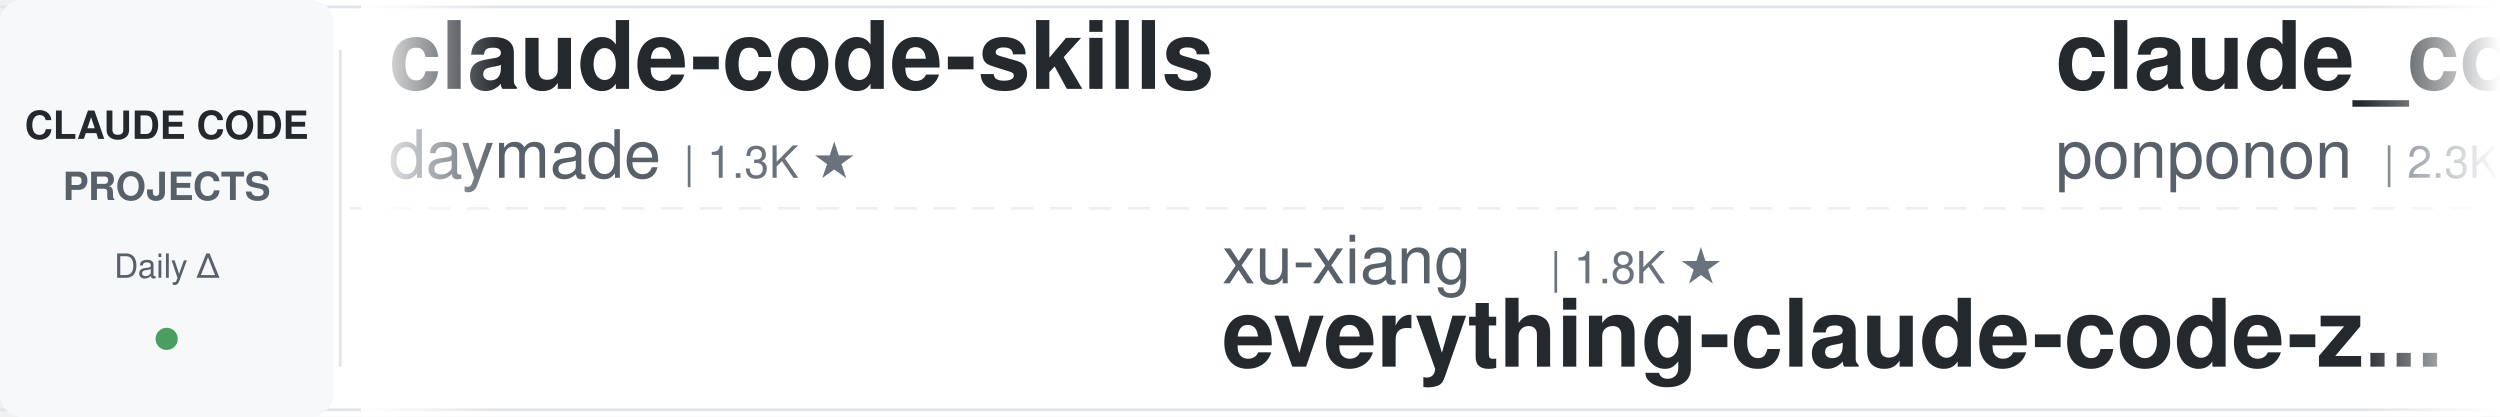
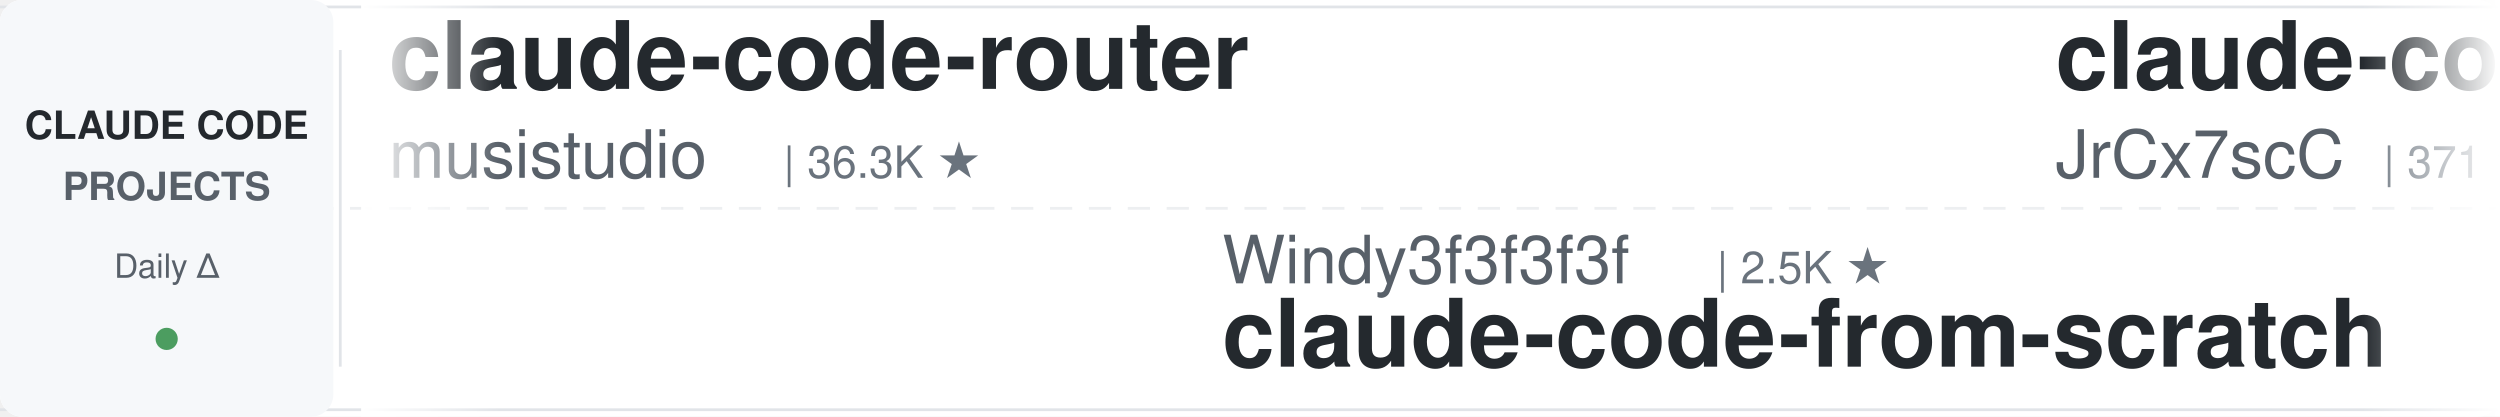
<svg xmlns="http://www.w3.org/2000/svg" width="900" height="150">
  <defs>
    <linearGradient id="leftFade" x1="0%" y1="0%" x2="100%" y2="0%">
      <stop offset="0%" style="stop-color:#ffffff;stop-opacity:1" />
      <stop offset="100%" style="stop-color:#ffffff;stop-opacity:0" />
    </linearGradient>
    <linearGradient id="rightFade" x1="0%" y1="0%" x2="100%" y2="0%">
      <stop offset="0%" style="stop-color:#ffffff;stop-opacity:0" />
      <stop offset="100%" style="stop-color:#ffffff;stop-opacity:1" />
    </linearGradient>
  </defs>
  <rect width="900" height="150" fill="#ffffff" rx="8" />
  <rect x="0" y="2" width="900" height="1" fill="#e1e4e8" />
  <rect x="0" y="147" width="900" height="1" fill="#e1e4e8" />
  <line x1="0" y1="75" x2="900" y2="75" stroke="#e1e4e8" stroke-width="1" stroke-dasharray="8 6" opacity="0.6" />
  <rect x="0" y="0" width="120" height="150" fill="#f6f8fa" rx="8" />
  <text x="60" y="50" font-family="-apple-system, BlinkMacSystemFont, 'Segoe UI', Helvetica, Arial, sans-serif" font-size="14" font-weight="600" fill="#24292e" text-anchor="middle">CLAUDE CODE</text>
  <text x="60" y="72" font-family="-apple-system, BlinkMacSystemFont, 'Segoe UI', Helvetica, Arial, sans-serif" font-size="14" font-weight="600" fill="#586069" text-anchor="middle">PROJECTS</text>
  <text x="60" y="100" font-family="-apple-system, BlinkMacSystemFont, 'Segoe UI', Helvetica, Arial, sans-serif" font-size="12" font-weight="500" fill="#586069" text-anchor="middle">Daily Δ</text>
  <circle cx="60" cy="122" r="4" fill="#22863a" opacity="0.8" />
  <rect x="122" y="18" width="1" height="114" fill="#e1e4e8" />
  <clipPath id="tickerClip">
    <rect x="130" y="0" width="770" height="150" />
  </clipPath>
  <g clip-path="url(#tickerClip)">
    <g id="tickerItems">
      <animateTransform attributeName="transform" attributeType="XML" type="translate" from="0 0" to="-3000 0" dur="54s" repeatCount="indefinite" />
      <g transform="translate(0, 0)">
-         <text x="140" y="32" font-family="-apple-system, BlinkMacSystemFont, 'Segoe UI', Helvetica, Arial, sans-serif" font-size="34" font-weight="600" fill="#24292e">claude-code-skills</text>
-         <text x="140" y="64" font-family="-apple-system, BlinkMacSystemFont, 'Segoe UI', Helvetica, Arial, sans-serif" font-size="24" font-weight="400" fill="#586069">daymade</text>
-         <text x="246" y="64" font-family="-apple-system, BlinkMacSystemFont, 'Segoe UI', Helvetica, Arial, sans-serif" font-size="16" font-weight="500" fill="#6a737d">| 1.3K ★</text>
+         <text x="140" y="32" font-family="-apple-system, BlinkMacSystemFont, 'Segoe UI', Helvetica, Arial, sans-serif" font-size="34" font-weight="600" fill="#24292e">claude-code-router</text>
+         <text x="140" y="64" font-family="-apple-system, BlinkMacSystemFont, 'Segoe UI', Helvetica, Arial, sans-serif" font-size="24" font-weight="400" fill="#586069">musistudio</text>
+         <text x="282" y="64" font-family="-apple-system, BlinkMacSystemFont, 'Segoe UI', Helvetica, Arial, sans-serif" font-size="16" font-weight="500" fill="#6a737d">| 36.3K ★</text>
      </g>
      <g transform="translate(300, 0)">
-         <text x="140" y="102" font-family="-apple-system, BlinkMacSystemFont, 'Segoe UI', Helvetica, Arial, sans-serif" font-size="24" font-weight="400" fill="#586069">xu-xiang</text>
-         <text x="258" y="102" font-family="-apple-system, BlinkMacSystemFont, 'Segoe UI', Helvetica, Arial, sans-serif" font-size="16" font-weight="500" fill="#6a737d">| 1.8K ★</text>
-         <text x="140" y="132" font-family="-apple-system, BlinkMacSystemFont, 'Segoe UI', Helvetica, Arial, sans-serif" font-size="34" font-weight="600" fill="#24292e">everything-claude-code-z...</text>
+         <text x="140" y="102" font-family="-apple-system, BlinkMacSystemFont, 'Segoe UI', Helvetica, Arial, sans-serif" font-size="24" font-weight="400" fill="#586069">Windy3f3f3f3f</text>
+         <text x="318" y="102" font-family="-apple-system, BlinkMacSystemFont, 'Segoe UI', Helvetica, Arial, sans-serif" font-size="16" font-weight="500" fill="#6a737d">| 2.5K ★</text>
+         <text x="140" y="132" font-family="-apple-system, BlinkMacSystemFont, 'Segoe UI', Helvetica, Arial, sans-serif" font-size="34" font-weight="600" fill="#24292e">claude-code-from-scratch</text>
      </g>
      <g transform="translate(600, 0)">
-         <text x="140" y="32" font-family="-apple-system, BlinkMacSystemFont, 'Segoe UI', Helvetica, Arial, sans-serif" font-size="34" font-weight="600" fill="#24292e">claude_code_src</text>
-         <text x="140" y="64" font-family="-apple-system, BlinkMacSystemFont, 'Segoe UI', Helvetica, Arial, sans-serif" font-size="24" font-weight="400" fill="#586069">ponponon</text>
-         <text x="258" y="64" font-family="-apple-system, BlinkMacSystemFont, 'Segoe UI', Helvetica, Arial, sans-serif" font-size="16" font-weight="500" fill="#6a737d">| 2.3K ★</text>
+         <text x="140" y="32" font-family="-apple-system, BlinkMacSystemFont, 'Segoe UI', Helvetica, Arial, sans-serif" font-size="34" font-weight="600" fill="#24292e">claude-code-source</text>
+         <text x="140" y="64" font-family="-apple-system, BlinkMacSystemFont, 'Segoe UI', Helvetica, Arial, sans-serif" font-size="24" font-weight="400" fill="#586069">JrCx7scC</text>
+         <text x="258" y="64" font-family="-apple-system, BlinkMacSystemFont, 'Segoe UI', Helvetica, Arial, sans-serif" font-size="16" font-weight="500" fill="#6a737d">| 371 ★</text>
      </g>
      <g transform="translate(900, 0)">
-         <text x="140" y="102" font-family="-apple-system, BlinkMacSystemFont, 'Segoe UI', Helvetica, Arial, sans-serif" font-size="24" font-weight="400" fill="#586069">kodu-ai</text>
-         <text x="246" y="102" font-family="-apple-system, BlinkMacSystemFont, 'Segoe UI', Helvetica, Arial, sans-serif" font-size="16" font-weight="500" fill="#6a737d">| 5.2K ★</text>
-         <text x="140" y="132" font-family="-apple-system, BlinkMacSystemFont, 'Segoe UI', Helvetica, Arial, sans-serif" font-size="34" font-weight="600" fill="#24292e">claude-coder</text>
+         <text x="140" y="102" font-family="-apple-system, BlinkMacSystemFont, 'Segoe UI', Helvetica, Arial, sans-serif" font-size="24" font-weight="400" fill="#586069">disler</text>
+         <text x="234" y="102" font-family="-apple-system, BlinkMacSystemFont, 'Segoe UI', Helvetica, Arial, sans-serif" font-size="16" font-weight="500" fill="#6a737d">| 1.6K ★</text>
+         <text x="140" y="132" font-family="-apple-system, BlinkMacSystemFont, 'Segoe UI', Helvetica, Arial, sans-serif" font-size="34" font-weight="600" fill="#24292e">pi-vs-claude-code</text>
      </g>
      <g transform="translate(1200, 0)">
-         <text x="140" y="32" font-family="-apple-system, BlinkMacSystemFont, 'Segoe UI', Helvetica, Arial, sans-serif" font-size="34" font-weight="600" fill="#24292e">how-claude-code-works</text>
-         <text x="140" y="64" font-family="-apple-system, BlinkMacSystemFont, 'Segoe UI', Helvetica, Arial, sans-serif" font-size="24" font-weight="400" fill="#586069">Windy3f3f3f3f</text>
-         <text x="318" y="64" font-family="-apple-system, BlinkMacSystemFont, 'Segoe UI', Helvetica, Arial, sans-serif" font-size="16" font-weight="500" fill="#6a737d">| 3.3K ★</text>
+         <text x="140" y="32" font-family="-apple-system, BlinkMacSystemFont, 'Segoe UI', Helvetica, Arial, sans-serif" font-size="34" font-weight="600" fill="#24292e">claude-code-source</text>
+         <text x="140" y="64" font-family="-apple-system, BlinkMacSystemFont, 'Segoe UI', Helvetica, Arial, sans-serif" font-size="24" font-weight="400" fill="#586069">hangsman</text>
+         <text x="258" y="64" font-family="-apple-system, BlinkMacSystemFont, 'Segoe UI', Helvetica, Arial, sans-serif" font-size="16" font-weight="500" fill="#6a737d">| 790 ★</text>
      </g>
      <g transform="translate(1500, 0)">
-         <text x="140" y="102" font-family="-apple-system, BlinkMacSystemFont, 'Segoe UI', Helvetica, Arial, sans-serif" font-size="24" font-weight="400" fill="#586069">Njengah</text>
-         <text x="246" y="102" font-family="-apple-system, BlinkMacSystemFont, 'Segoe UI', Helvetica, Arial, sans-serif" font-size="16" font-weight="500" fill="#6a737d">| 1.9K ★</text>
-         <text x="140" y="132" font-family="-apple-system, BlinkMacSystemFont, 'Segoe UI', Helvetica, Arial, sans-serif" font-size="34" font-weight="600" fill="#24292e">claude-code-cheat-sheet</text>
+         <text x="140" y="102" font-family="-apple-system, BlinkMacSystemFont, 'Segoe UI', Helvetica, Arial, sans-serif" font-size="24" font-weight="400" fill="#586069">pedrohcgs</text>
+         <text x="270" y="102" font-family="-apple-system, BlinkMacSystemFont, 'Segoe UI', Helvetica, Arial, sans-serif" font-size="16" font-weight="500" fill="#6a737d">| 1.4K ★</text>
+         <text x="140" y="132" font-family="-apple-system, BlinkMacSystemFont, 'Segoe UI', Helvetica, Arial, sans-serif" font-size="34" font-weight="600" fill="#24292e">claude-code-my-workflow</text>
      </g>
      <g transform="translate(1800, 0)">
-         <text x="140" y="32" font-family="-apple-system, BlinkMacSystemFont, 'Segoe UI', Helvetica, Arial, sans-serif" font-size="34" font-weight="600" fill="#24292e">learn-claude-code</text>
-         <text x="140" y="64" font-family="-apple-system, BlinkMacSystemFont, 'Segoe UI', Helvetica, Arial, sans-serif" font-size="24" font-weight="400" fill="#586069">shareAI-lab</text>
-         <text x="294" y="64" font-family="-apple-system, BlinkMacSystemFont, 'Segoe UI', Helvetica, Arial, sans-serif" font-size="16" font-weight="500" fill="#6a737d">| 72.9K ★</text>
+         <text x="140" y="32" font-family="-apple-system, BlinkMacSystemFont, 'Segoe UI', Helvetica, Arial, sans-serif" font-size="34" font-weight="600" fill="#24292e">ClaudeCodeAgents</text>
+         <text x="140" y="64" font-family="-apple-system, BlinkMacSystemFont, 'Segoe UI', Helvetica, Arial, sans-serif" font-size="24" font-weight="400" fill="#586069">darcyegb</text>
+         <text x="258" y="64" font-family="-apple-system, BlinkMacSystemFont, 'Segoe UI', Helvetica, Arial, sans-serif" font-size="16" font-weight="500" fill="#6a737d">| 752 ★</text>
      </g>
      <g transform="translate(2100, 0)">
-         <text x="140" y="102" font-family="-apple-system, BlinkMacSystemFont, 'Segoe UI', Helvetica, Arial, sans-serif" font-size="24" font-weight="400" fill="#586069">luongnv89</text>
-         <text x="270" y="102" font-family="-apple-system, BlinkMacSystemFont, 'Segoe UI', Helvetica, Arial, sans-serif" font-size="16" font-weight="500" fill="#6a737d">| 40.8K ★</text>
-         <text x="140" y="132" font-family="-apple-system, BlinkMacSystemFont, 'Segoe UI', Helvetica, Arial, sans-serif" font-size="34" font-weight="600" fill="#24292e">claude-howto</text>
+         <text x="140" y="102" font-family="-apple-system, BlinkMacSystemFont, 'Segoe UI', Helvetica, Arial, sans-serif" font-size="24" font-weight="400" fill="#586069">Pimzino</text>
+         <text x="246" y="102" font-family="-apple-system, BlinkMacSystemFont, 'Segoe UI', Helvetica, Arial, sans-serif" font-size="16" font-weight="500" fill="#6a737d">| 3.8K ★</text>
+         <text x="140" y="132" font-family="-apple-system, BlinkMacSystemFont, 'Segoe UI', Helvetica, Arial, sans-serif" font-size="34" font-weight="600" fill="#24292e">claude-code-spec-workflo...</text>
      </g>
      <g transform="translate(2400, 0)">
        <text x="140" y="32" font-family="-apple-system, BlinkMacSystemFont, 'Segoe UI', Helvetica, Arial, sans-serif" font-size="34" font-weight="600" fill="#24292e">claude-code-telegram</text>
        <text x="140" y="64" font-family="-apple-system, BlinkMacSystemFont, 'Segoe UI', Helvetica, Arial, sans-serif" font-size="24" font-weight="400" fill="#586069">RichardAtCT</text>
        <text x="294" y="64" font-family="-apple-system, BlinkMacSystemFont, 'Segoe UI', Helvetica, Arial, sans-serif" font-size="16" font-weight="500" fill="#6a737d">| 2.7K ★</text>
      </g>
      <g transform="translate(2700, 0)">
-         <text x="140" y="102" font-family="-apple-system, BlinkMacSystemFont, 'Segoe UI', Helvetica, Arial, sans-serif" font-size="24" font-weight="400" fill="#586069">repowise-dev</text>
-         <text x="306" y="102" font-family="-apple-system, BlinkMacSystemFont, 'Segoe UI', Helvetica, Arial, sans-serif" font-size="16" font-weight="500" fill="#6a737d">| 1.2K ★</text>
-         <text x="140" y="132" font-family="-apple-system, BlinkMacSystemFont, 'Segoe UI', Helvetica, Arial, sans-serif" font-size="34" font-weight="600" fill="#24292e">claude-code-prompts</text>
+         <text x="140" y="102" font-family="-apple-system, BlinkMacSystemFont, 'Segoe UI', Helvetica, Arial, sans-serif" font-size="24" font-weight="400" fill="#586069">frankbria</text>
+         <text x="270" y="102" font-family="-apple-system, BlinkMacSystemFont, 'Segoe UI', Helvetica, Arial, sans-serif" font-size="16" font-weight="500" fill="#6a737d">| 9.6K ★</text>
+         <text x="140" y="132" font-family="-apple-system, BlinkMacSystemFont, 'Segoe UI', Helvetica, Arial, sans-serif" font-size="34" font-weight="600" fill="#24292e">ralph-claude-code</text>
      </g>
      <g transform="translate(3000, 0)">
-         <text x="140" y="32" font-family="-apple-system, BlinkMacSystemFont, 'Segoe UI', Helvetica, Arial, sans-serif" font-size="34" font-weight="600" fill="#24292e">claude-code-skills</text>
-         <text x="140" y="64" font-family="-apple-system, BlinkMacSystemFont, 'Segoe UI', Helvetica, Arial, sans-serif" font-size="24" font-weight="400" fill="#586069">daymade</text>
-         <text x="246" y="64" font-family="-apple-system, BlinkMacSystemFont, 'Segoe UI', Helvetica, Arial, sans-serif" font-size="16" font-weight="500" fill="#6a737d">| 1.3K ★</text>
+         <text x="140" y="32" font-family="-apple-system, BlinkMacSystemFont, 'Segoe UI', Helvetica, Arial, sans-serif" font-size="34" font-weight="600" fill="#24292e">claude-code-router</text>
+         <text x="140" y="64" font-family="-apple-system, BlinkMacSystemFont, 'Segoe UI', Helvetica, Arial, sans-serif" font-size="24" font-weight="400" fill="#586069">musistudio</text>
+         <text x="282" y="64" font-family="-apple-system, BlinkMacSystemFont, 'Segoe UI', Helvetica, Arial, sans-serif" font-size="16" font-weight="500" fill="#6a737d">| 36.3K ★</text>
      </g>
      <g transform="translate(3300, 0)">
-         <text x="140" y="102" font-family="-apple-system, BlinkMacSystemFont, 'Segoe UI', Helvetica, Arial, sans-serif" font-size="24" font-weight="400" fill="#586069">xu-xiang</text>
-         <text x="258" y="102" font-family="-apple-system, BlinkMacSystemFont, 'Segoe UI', Helvetica, Arial, sans-serif" font-size="16" font-weight="500" fill="#6a737d">| 1.8K ★</text>
-         <text x="140" y="132" font-family="-apple-system, BlinkMacSystemFont, 'Segoe UI', Helvetica, Arial, sans-serif" font-size="34" font-weight="600" fill="#24292e">everything-claude-code-z...</text>
+         <text x="140" y="102" font-family="-apple-system, BlinkMacSystemFont, 'Segoe UI', Helvetica, Arial, sans-serif" font-size="24" font-weight="400" fill="#586069">Windy3f3f3f3f</text>
+         <text x="318" y="102" font-family="-apple-system, BlinkMacSystemFont, 'Segoe UI', Helvetica, Arial, sans-serif" font-size="16" font-weight="500" fill="#6a737d">| 2.5K ★</text>
+         <text x="140" y="132" font-family="-apple-system, BlinkMacSystemFont, 'Segoe UI', Helvetica, Arial, sans-serif" font-size="34" font-weight="600" fill="#24292e">claude-code-from-scratch</text>
      </g>
      <g transform="translate(3600, 0)">
-         <text x="140" y="32" font-family="-apple-system, BlinkMacSystemFont, 'Segoe UI', Helvetica, Arial, sans-serif" font-size="34" font-weight="600" fill="#24292e">claude_code_src</text>
-         <text x="140" y="64" font-family="-apple-system, BlinkMacSystemFont, 'Segoe UI', Helvetica, Arial, sans-serif" font-size="24" font-weight="400" fill="#586069">ponponon</text>
-         <text x="258" y="64" font-family="-apple-system, BlinkMacSystemFont, 'Segoe UI', Helvetica, Arial, sans-serif" font-size="16" font-weight="500" fill="#6a737d">| 2.3K ★</text>
+         <text x="140" y="32" font-family="-apple-system, BlinkMacSystemFont, 'Segoe UI', Helvetica, Arial, sans-serif" font-size="34" font-weight="600" fill="#24292e">claude-code-source</text>
+         <text x="140" y="64" font-family="-apple-system, BlinkMacSystemFont, 'Segoe UI', Helvetica, Arial, sans-serif" font-size="24" font-weight="400" fill="#586069">JrCx7scC</text>
+         <text x="258" y="64" font-family="-apple-system, BlinkMacSystemFont, 'Segoe UI', Helvetica, Arial, sans-serif" font-size="16" font-weight="500" fill="#6a737d">| 371 ★</text>
      </g>
      <g transform="translate(3900, 0)">
-         <text x="140" y="102" font-family="-apple-system, BlinkMacSystemFont, 'Segoe UI', Helvetica, Arial, sans-serif" font-size="24" font-weight="400" fill="#586069">kodu-ai</text>
-         <text x="246" y="102" font-family="-apple-system, BlinkMacSystemFont, 'Segoe UI', Helvetica, Arial, sans-serif" font-size="16" font-weight="500" fill="#6a737d">| 5.2K ★</text>
-         <text x="140" y="132" font-family="-apple-system, BlinkMacSystemFont, 'Segoe UI', Helvetica, Arial, sans-serif" font-size="34" font-weight="600" fill="#24292e">claude-coder</text>
+         <text x="140" y="102" font-family="-apple-system, BlinkMacSystemFont, 'Segoe UI', Helvetica, Arial, sans-serif" font-size="24" font-weight="400" fill="#586069">disler</text>
+         <text x="234" y="102" font-family="-apple-system, BlinkMacSystemFont, 'Segoe UI', Helvetica, Arial, sans-serif" font-size="16" font-weight="500" fill="#6a737d">| 1.6K ★</text>
+         <text x="140" y="132" font-family="-apple-system, BlinkMacSystemFont, 'Segoe UI', Helvetica, Arial, sans-serif" font-size="34" font-weight="600" fill="#24292e">pi-vs-claude-code</text>
      </g>
    </g>
  </g>
  <rect x="130" y="0" width="50" height="150" fill="url(#leftFade)" />
  <rect x="850" y="0" width="50" height="150" fill="url(#rightFade)" />
</svg>
